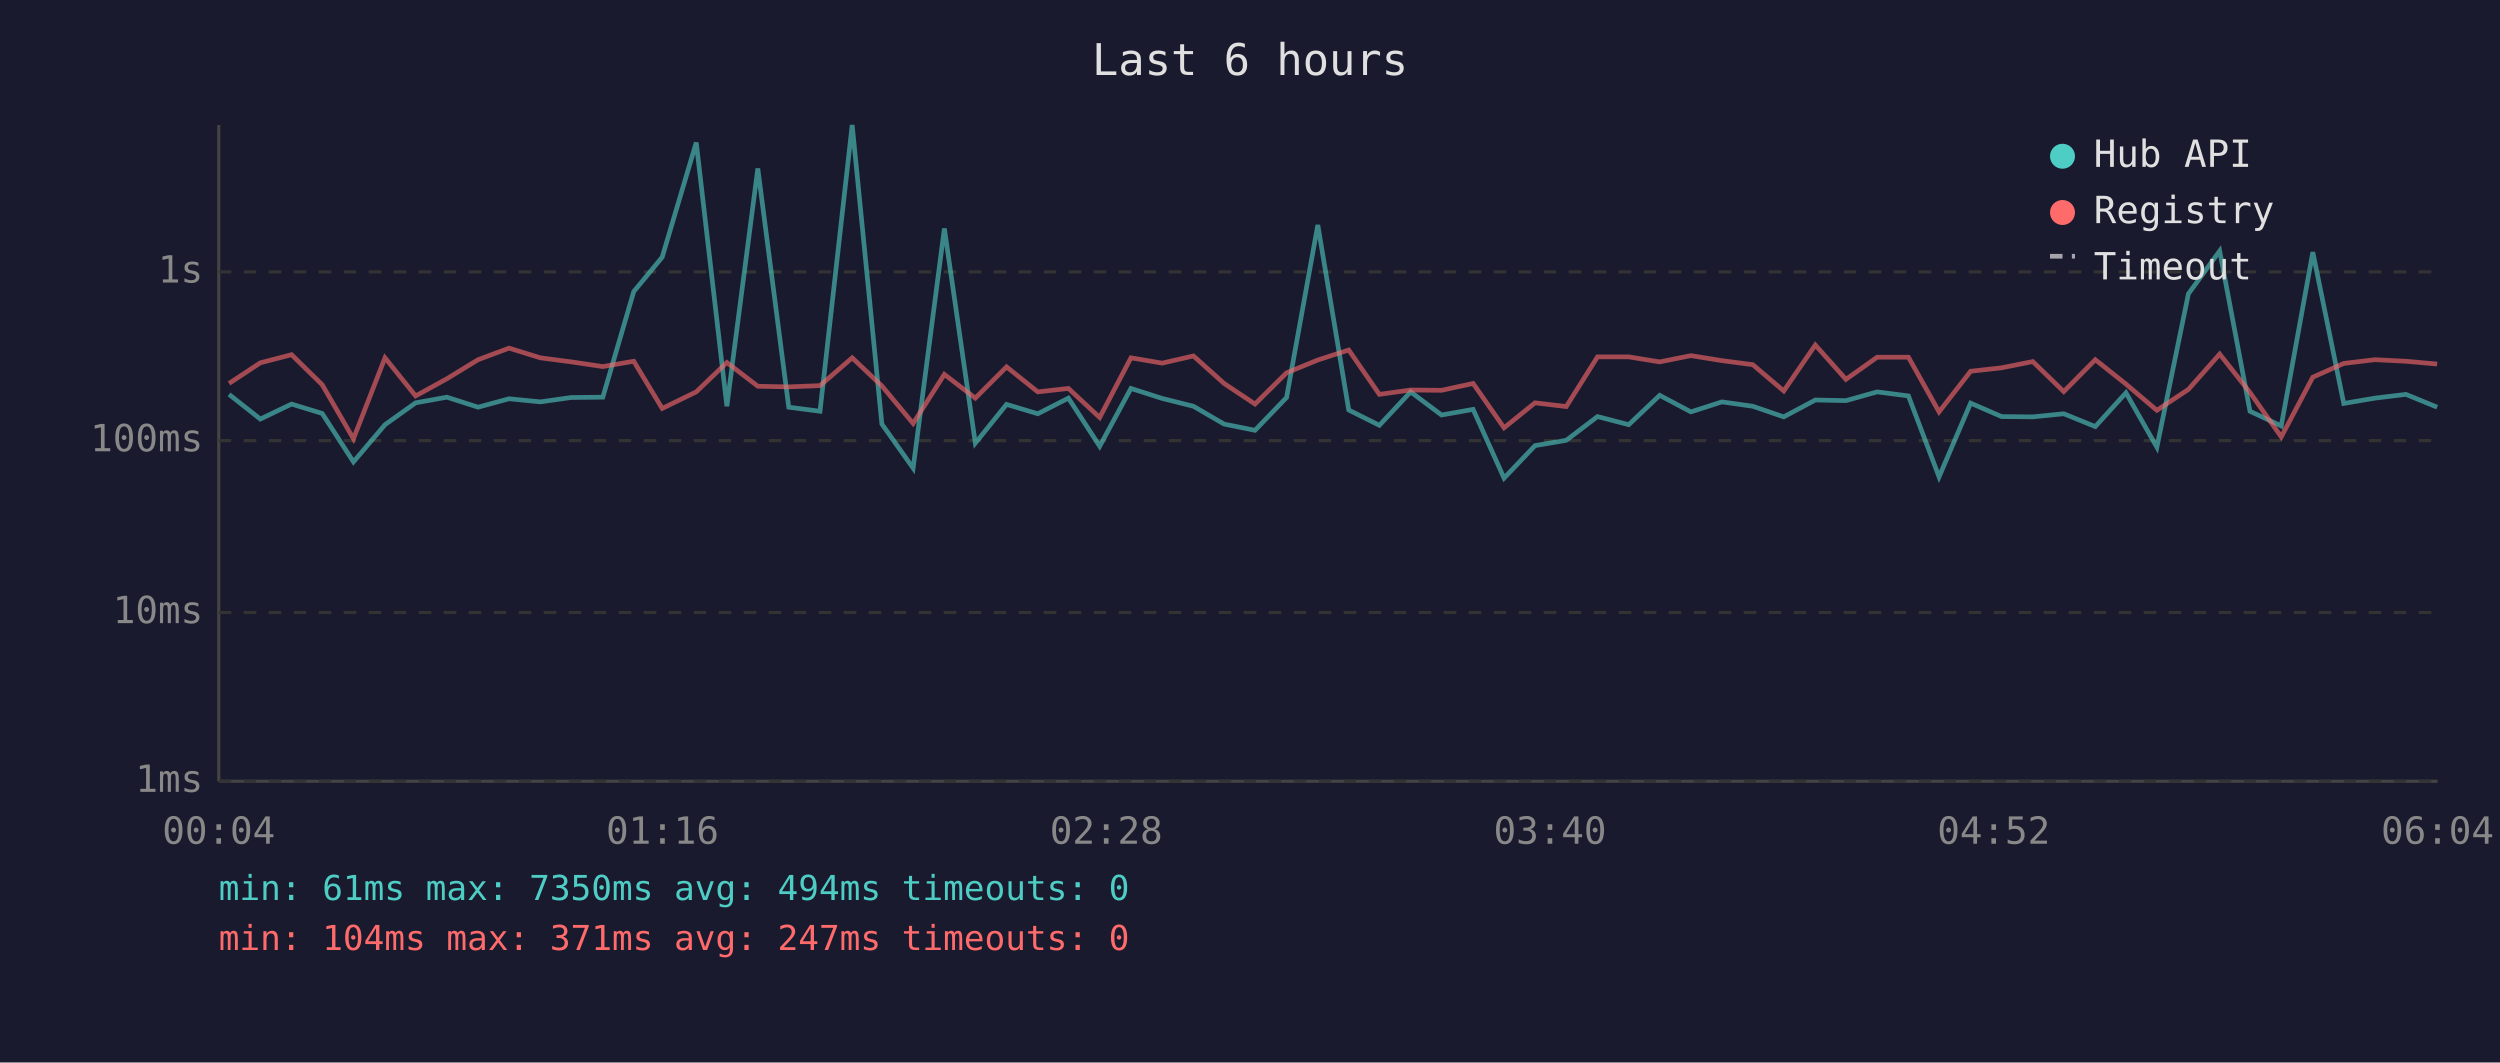
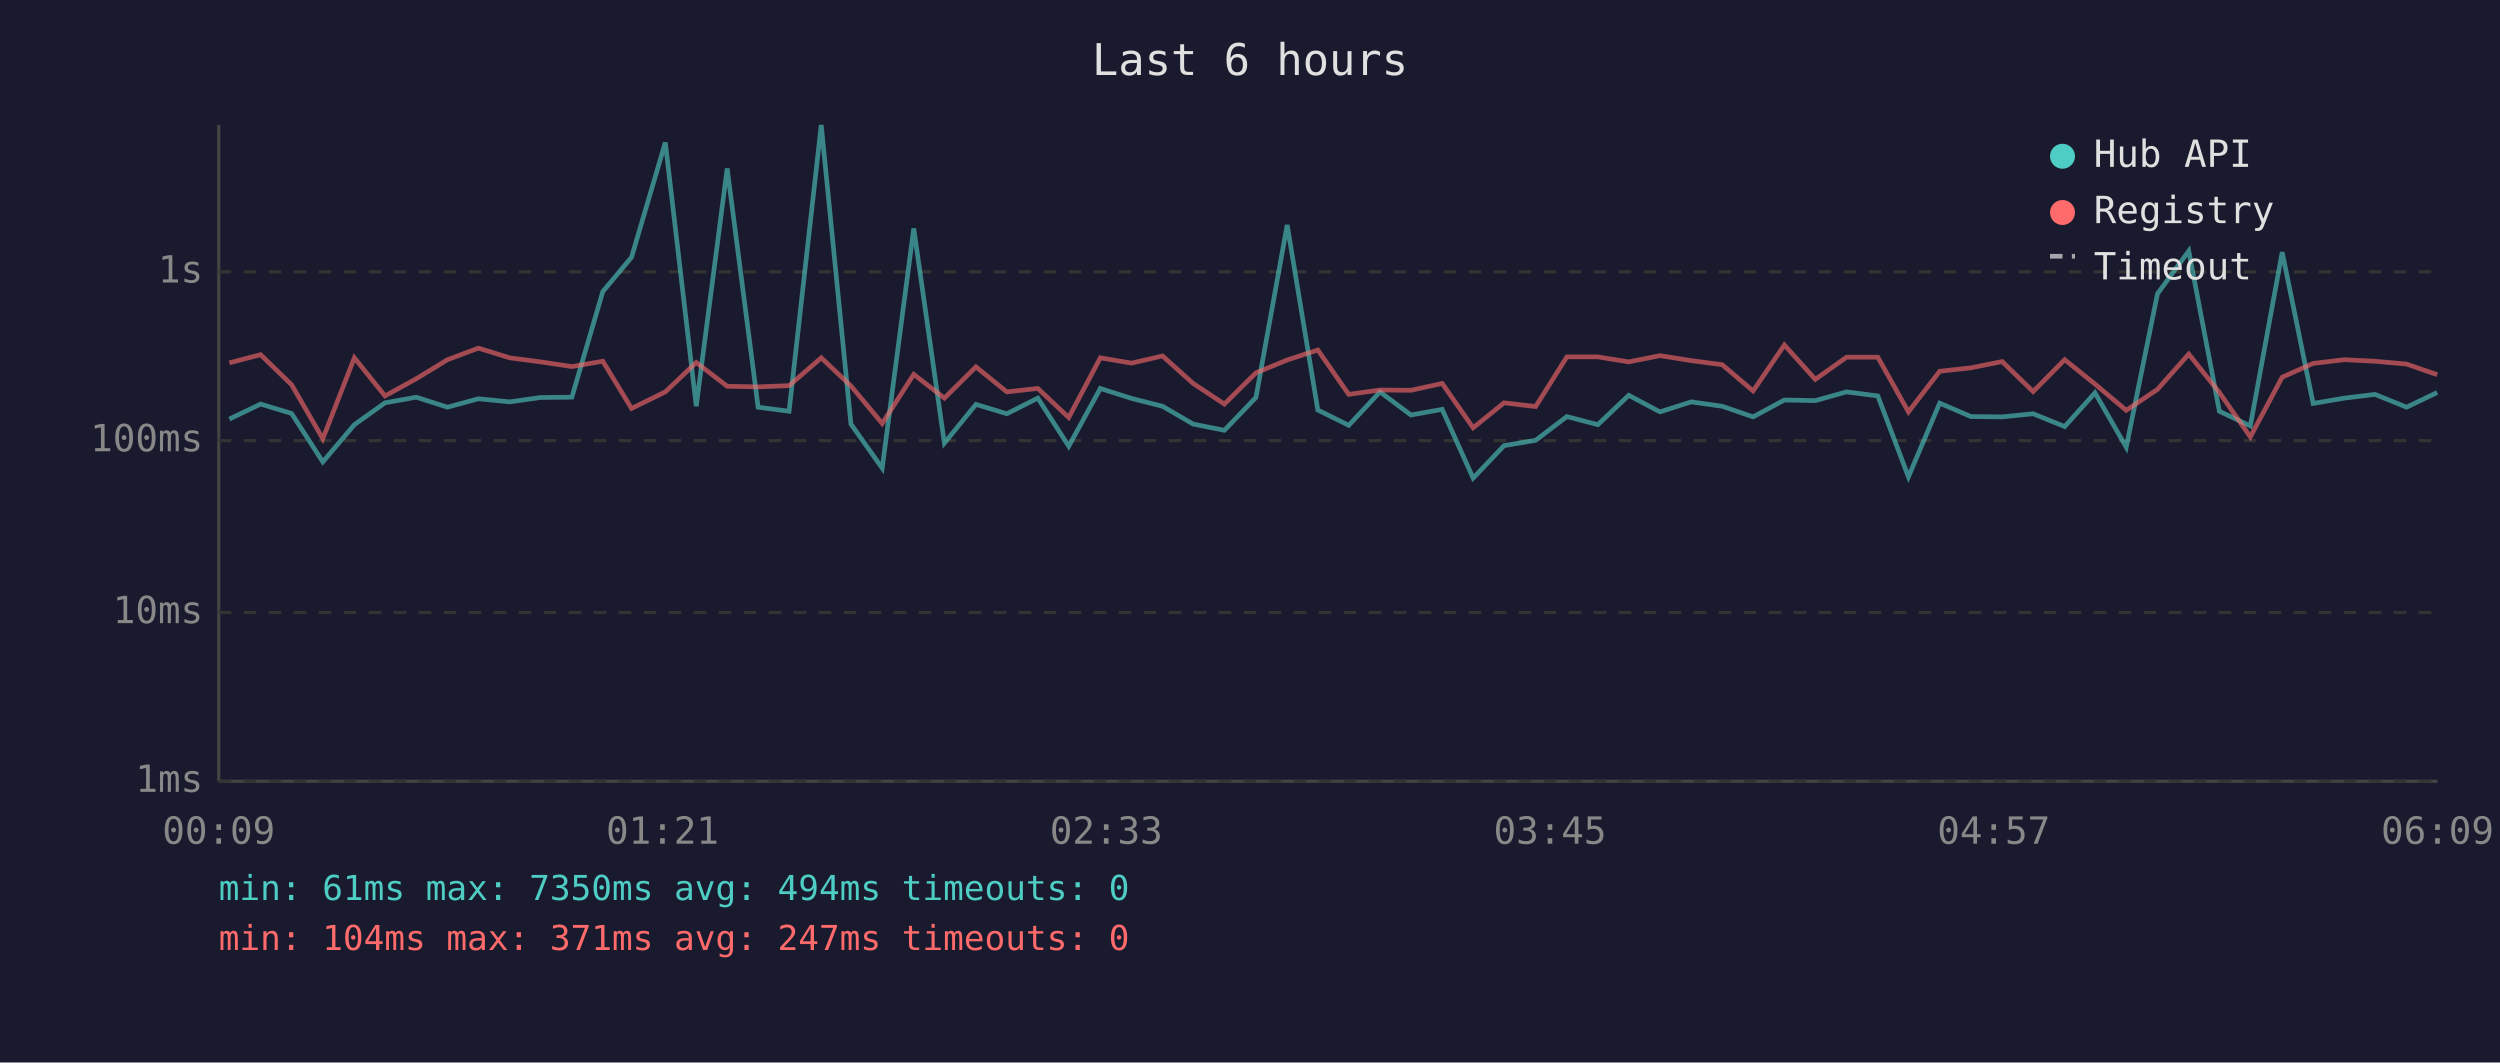
<svg xmlns="http://www.w3.org/2000/svg" viewBox="0 0 800 340" font-family="monospace" font-size="12">
  <rect width="800" height="340" fill="#1a1a2e" />
  <text x="400" y="24" fill="#e0e0e0" font-size="14" text-anchor="middle">Last 6 hours</text>
  <line x1="70" y1="40" x2="70" y2="250" stroke="#444" stroke-width="1" />
  <line x1="70" y1="250" x2="780" y2="250" stroke="#444" stroke-width="1" />
  <line x1="70" y1="250" x2="780" y2="250" stroke="#333" stroke-width="1" stroke-dasharray="4" />
  <text x="65" y="250" fill="#888" text-anchor="end" dominant-baseline="middle">1ms</text>
  <line x1="70" y1="196" x2="780" y2="196" stroke="#333" stroke-width="1" stroke-dasharray="4" />
  <text x="65" y="196" fill="#888" text-anchor="end" dominant-baseline="middle">10ms</text>
  <line x1="70" y1="141" x2="780" y2="141" stroke="#333" stroke-width="1" stroke-dasharray="4" />
  <text x="65" y="141" fill="#888" text-anchor="end" dominant-baseline="middle">100ms</text>
  <line x1="70" y1="87" x2="780" y2="87" stroke="#333" stroke-width="1" stroke-dasharray="4" />
  <text x="65" y="87" fill="#888" text-anchor="end" dominant-baseline="middle">1s</text>
-   <text x="70" y="270" fill="#888" text-anchor="middle">00:04</text>
-   <text x="212" y="270" fill="#888" text-anchor="middle">01:16</text>
-   <text x="354" y="270" fill="#888" text-anchor="middle">02:28</text>
-   <text x="496" y="270" fill="#888" text-anchor="middle">03:40</text>
-   <text x="638" y="270" fill="#888" text-anchor="middle">04:52</text>
-   <text x="780" y="270" fill="#888" text-anchor="middle">06:04</text>
-   <polyline points="73.3,126.2 83.3,134.1 93.3,129.3 103.1,132.3 113.1,147.8 123.2,135.9 133.0,128.9 143.0,127.1 153.0,130.3 162.9,127.6 172.9,128.6 182.8,127.2 192.9,127.1 202.8,93.3 211.9,82.3 222.8,45.6 232.6,130.0 242.5,53.9 252.4,130.3 262.4,131.6 272.7,40.0 282.2,135.7 292.2,149.8 302.2,73.1 312.1,141.8 322.1,129.4 332.1,132.4 341.9,127.4 351.9,142.8 361.9,124.3 371.9,127.5 381.9,130.0 391.7,135.7 401.6,137.7 411.7,127.2 421.7,72.0 431.6,131.2 441.4,136.1 451.4,125.4 461.3,132.8 471.4,131.0 481.3,153.0 491.2,142.6 501.2,140.9 511.2,133.3 521.2,135.9 531.1,126.5 541.1,131.8 551.0,128.6 560.9,130.0 570.8,133.4 580.9,128.0 590.7,128.2 600.7,125.4 610.7,126.7 620.5,152.6 630.6,129.0 640.5,133.3 650.5,133.4 660.4,132.4 670.5,136.5 680.3,125.7 690.2,143.1 700.3,94.0 710.3,80.3 720.0,131.6 730.0,136.3 740.1,80.7 750.0,129.1 760.0,127.4 769.9,126.2 779.9,130.3" fill="none" stroke="#4ecdc4" stroke-width="1.5" opacity="0.6" />
-   <polyline points="73.3,122.7 83.3,116.1 93.3,113.5 103.1,123.1 113.1,140.4 123.2,114.5 133.0,126.7 143.0,121.2 153.0,115.1 162.9,111.4 172.9,114.5 182.8,115.8 192.9,117.3 202.8,115.6 211.9,130.7 222.8,125.4 232.6,116.0 242.5,123.6 252.4,123.8 262.4,123.4 272.7,114.5 282.2,123.5 292.2,135.5 302.2,119.8 312.1,127.4 322.1,117.4 332.1,125.4 341.9,124.3 351.9,133.6 361.9,114.5 371.9,116.2 381.9,113.9 391.7,122.7 401.6,129.3 411.7,119.3 421.7,115.2 431.6,112.0 441.4,126.2 451.4,124.8 461.3,124.9 471.4,122.7 481.3,136.9 491.2,128.9 501.2,130.1 511.2,114.2 521.2,114.2 531.1,115.8 541.1,113.8 551.0,115.4 560.9,116.7 570.8,125.1 580.9,110.4 590.7,121.4 600.7,114.3 610.7,114.3 620.5,131.8 630.6,118.8 640.5,117.7 650.5,115.7 660.4,125.3 670.5,115.1 680.3,122.9 690.2,131.3 700.3,124.6 710.3,113.3 720.0,125.6 730.0,139.8 740.1,120.7 750.0,116.3 760.0,115.1 769.9,115.6 779.9,116.5" fill="none" stroke="#ff6b6b" stroke-width="1.5" opacity="0.6" />
+   <text x="70" y="270" fill="#888" text-anchor="middle">00:09</text>
+   <text x="212" y="270" fill="#888" text-anchor="middle">01:21</text>
+   <text x="354" y="270" fill="#888" text-anchor="middle">02:33</text>
+   <text x="496" y="270" fill="#888" text-anchor="middle">03:45</text>
+   <text x="638" y="270" fill="#888" text-anchor="middle">04:57</text>
+   <text x="780" y="270" fill="#888" text-anchor="middle">06:09</text>
+   <polyline points="73.4,134.1 83.4,129.3 93.3,132.3 103.3,147.8 113.4,135.9 123.2,128.9 133.2,127.1 143.2,130.3 153.1,127.6 163.1,128.6 173.0,127.2 183.0,127.1 192.9,93.3 202.1,82.3 212.9,45.6 222.8,130.0 232.7,53.9 242.6,130.3 252.5,131.6 262.8,40.0 272.3,135.7 282.3,149.8 292.4,73.1 302.2,141.8 312.3,129.4 322.2,132.4 332.1,127.4 342.0,142.8 352.1,124.3 362.1,127.5 372.0,130.0 381.8,135.7 391.8,137.7 401.9,127.2 411.9,72.0 421.7,131.2 431.6,136.1 441.6,125.4 451.5,132.8 461.5,131.0 471.4,153.0 481.3,142.6 491.4,140.9 501.4,133.3 511.3,135.9 521.2,126.5 531.2,131.8 541.2,128.6 551.1,130.0 561.0,133.4 571.0,128.0 580.9,128.2 590.9,125.4 600.9,126.7 610.7,152.6 620.7,129.0 630.7,133.3 640.7,133.4 650.6,132.4 660.7,136.5 670.4,125.7 680.4,143.1 690.4,94.0 700.4,80.3 710.2,131.6 720.1,136.3 730.3,80.7 740.2,129.1 750.2,127.4 760.0,126.2 770.1,130.3 779.9,125.6" fill="none" stroke="#4ecdc4" stroke-width="1.5" opacity="0.6" />
+   <polyline points="73.4,116.1 83.4,113.5 93.3,123.1 103.3,140.4 113.4,114.5 123.2,126.7 133.2,121.2 143.2,115.1 153.1,111.4 163.1,114.5 173.0,115.8 183.0,117.3 192.9,115.6 202.1,130.7 212.9,125.4 222.8,116.0 232.7,123.6 242.6,123.8 252.5,123.4 262.8,114.5 272.3,123.5 282.3,135.5 292.4,119.8 302.2,127.4 312.3,117.4 322.2,125.4 332.1,124.3 342.0,133.6 352.1,114.5 362.1,116.2 372.0,113.9 381.8,122.7 391.8,129.3 401.9,119.3 411.9,115.2 421.7,112.0 431.6,126.2 441.6,124.8 451.5,124.9 461.5,122.7 471.4,136.9 481.3,128.9 491.4,130.1 501.4,114.2 511.3,114.2 521.2,115.8 531.2,113.8 541.2,115.4 551.1,116.7 561.0,125.1 571.0,110.4 580.9,121.4 590.9,114.3 600.9,114.3 610.7,131.8 620.7,118.8 630.7,117.7 640.7,115.7 650.6,125.3 660.7,115.1 670.4,122.9 680.4,131.3 690.4,124.6 700.4,113.3 710.2,125.6 720.1,139.8 730.3,120.7 740.2,116.3 750.2,115.1 760.0,115.6 770.1,116.5 779.9,119.9" fill="none" stroke="#ff6b6b" stroke-width="1.5" opacity="0.6" />
  <circle cx="660" cy="50" r="4" fill="#4ecdc4" />
  <text x="670" y="50" fill="#e0e0e0" dominant-baseline="middle">Hub API</text>
  <circle cx="660" cy="68" r="4" fill="#ff6b6b" />
  <text x="670" y="68" fill="#e0e0e0" dominant-baseline="middle">Registry</text>
  <line x1="656" y1="82" x2="664" y2="82" stroke="#e0e0e0" stroke-width="1.5" stroke-dasharray="4,3" opacity="0.7" />
  <text x="670" y="86" fill="#e0e0e0" dominant-baseline="middle">Timeout</text>
  <text x="70" y="288" fill="#4ecdc4" font-size="11">min: 61ms  max: 7350ms  avg: 494ms  timeouts: 0</text>
  <text x="70" y="304" fill="#ff6b6b" font-size="11">min: 104ms  max: 371ms  avg: 247ms  timeouts: 0</text>
</svg>
